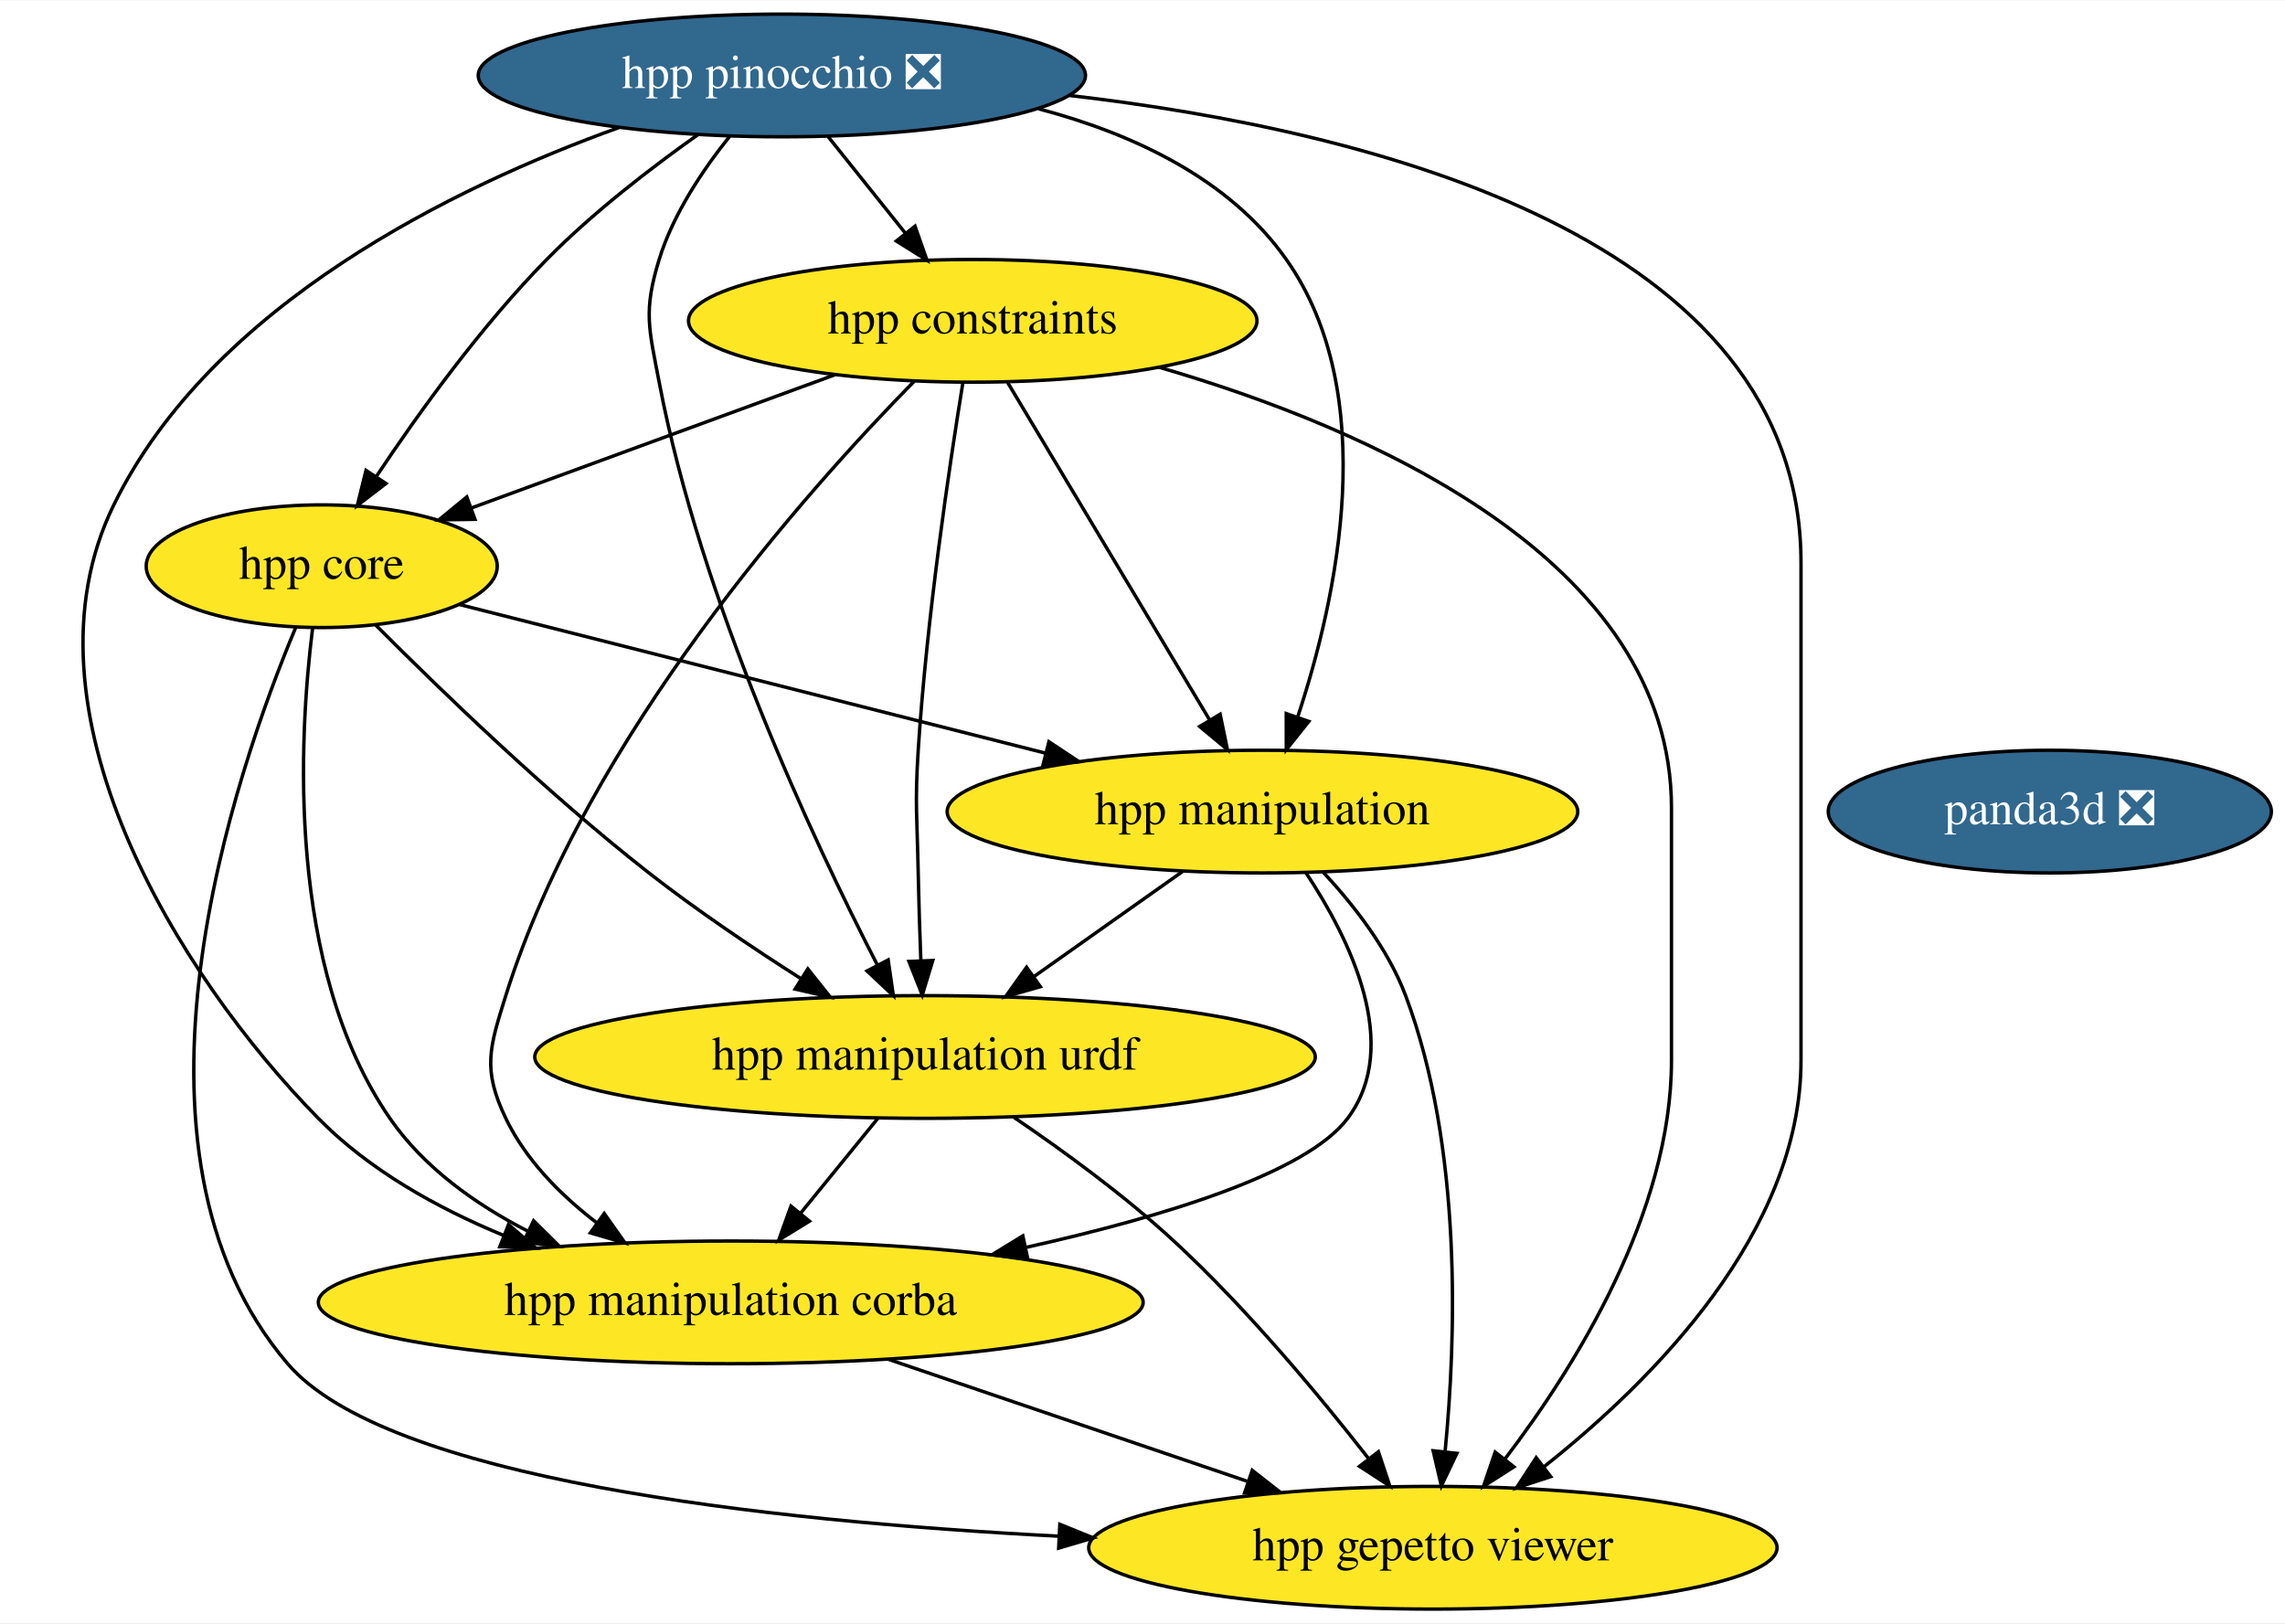
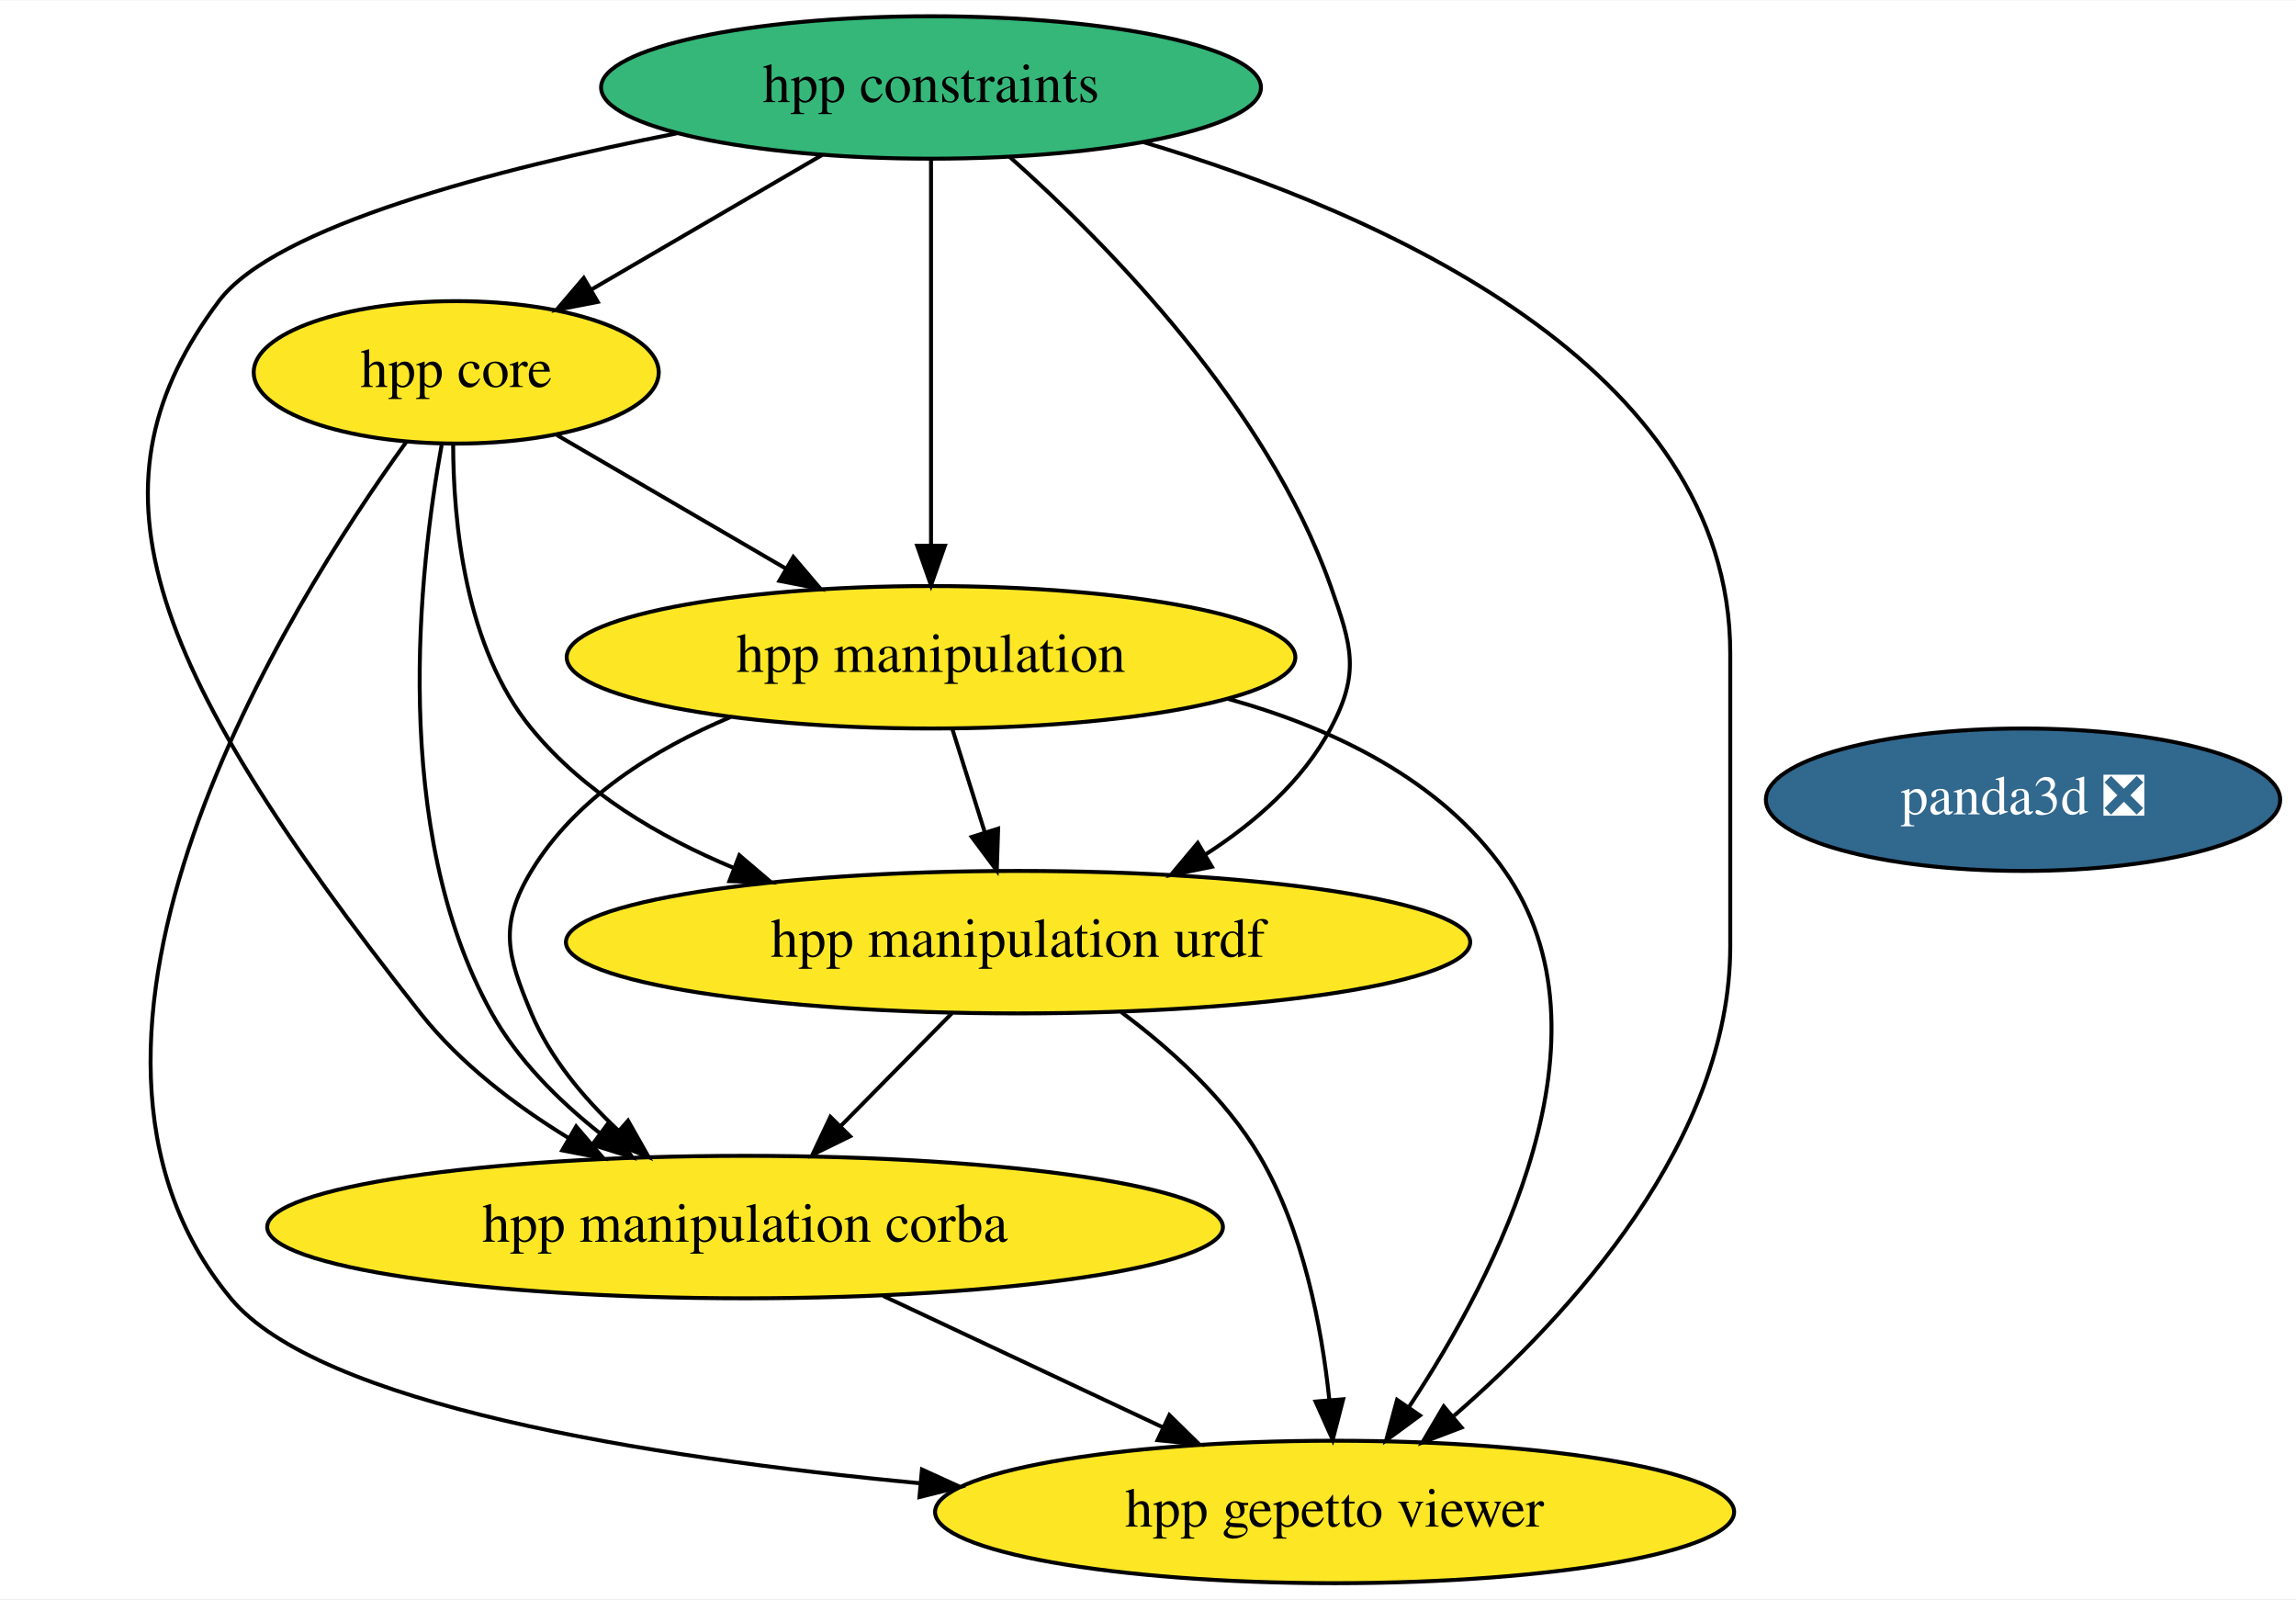
- <svg xmlns="http://www.w3.org/2000/svg" xmlns:xlink="http://www.w3.org/1999/xlink" width="670pt" height="476pt" viewBox="0.00 0.00 670.39 476.00">
-   <g id="graph0" class="graph" transform="scale(1 1) rotate(0) translate(4 472)">
-     <polygon fill="white" stroke="none" points="-4,4 -4,-472 666.39,-472 666.39,4 -4,4" />
+ <svg xmlns="http://www.w3.org/2000/svg" xmlns:xlink="http://www.w3.org/1999/xlink" width="580pt" height="404pt" viewBox="0.00 0.00 580.30 404.00">
+   <g id="graph0" class="graph" transform="scale(1 1) rotate(0) translate(4 400)">
+     <polygon fill="white" stroke="none" points="-4,4 -4,-400 576.3,-400 576.3,4 -4,4" />
    <g id="node1" class="node">
      <g id="a_node1">
        <a xlink:href="https://github.com/conda-forge/panda3d-feedstock/pull/19" xlink:title="panda3d ❎">
-           <ellipse fill="#31688e" stroke="black" cx="597.39" cy="-234" rx="65" ry="18" />
-           <text text-anchor="middle" x="597.39" y="-230.3" font-family="Times,serif" font-size="14.00" fill="white">panda3d ❎</text>
+           <ellipse fill="#31688e" stroke="black" cx="507.31" cy="-198" rx="64.99" ry="18" />
+           <text text-anchor="middle" x="507.31" y="-194.3" font-family="Times,serif" font-size="14.00" fill="white">panda3d ❎</text>
        </a>
      </g>
    </g>
    <g id="node2" class="node">
      <g id="a_node2">
        <a xlink:href="https://github.com/conda-forge/hpp-core-feedstock" xlink:title="hpp core">
-           <ellipse fill="#fde725" stroke="black" cx="90.39" cy="-306" rx="51.5" ry="18" />
-           <text text-anchor="middle" x="90.39" y="-302.3" font-family="Times,serif" font-size="14.00">hpp core</text>
+           <ellipse fill="#fde725" stroke="black" cx="111.31" cy="-306" rx="51.19" ry="18" />
+           <text text-anchor="middle" x="111.31" y="-302.3" font-family="Times,serif" font-size="14.00">hpp core</text>
        </a>
      </g>
    </g>
    <g id="node3" class="node">
      <g id="a_node3">
        <a xlink:href="https://github.com/conda-forge/hpp-manipulation-urdf-feedstock" xlink:title="hpp manipulation urdf">
-           <ellipse fill="#fde725" stroke="black" cx="267.39" cy="-162" rx="114.5" ry="18" />
-           <text text-anchor="middle" x="267.39" y="-158.3" font-family="Times,serif" font-size="14.00">hpp manipulation urdf</text>
+           <ellipse fill="#fde725" stroke="black" cx="253.31" cy="-162" rx="114.28" ry="18" />
+           <text text-anchor="middle" x="253.31" y="-158.3" font-family="Times,serif" font-size="14.00">hpp manipulation urdf</text>
+         </a>
+       </g>
+     </g>
+     <g id="edge4" class="edge">
+       <path fill="none" stroke="black" d="M110.53,-287.95C110.55,-268.44 113.47,-236.52 130.31,-216 143.49,-199.93 162.46,-188.63 181.57,-180.71" />
+       <polygon fill="black" stroke="black" points="182.87,-183.96 190.94,-177.09 180.35,-177.43 182.87,-183.96" />
+     </g>
+     <g id="node4" class="node">
+       <g id="a_node4">
+         <a xlink:href="https://github.com/conda-forge/hpp-manipulation-feedstock" xlink:title="hpp manipulation">
+           <ellipse fill="#fde725" stroke="black" cx="231.31" cy="-234" rx="92.08" ry="18" />
+           <text text-anchor="middle" x="231.31" y="-230.3" font-family="Times,serif" font-size="14.00">hpp manipulation</text>
+         </a>
+       </g>
+     </g>
+     <g id="edge2" class="edge">
+       <path fill="none" stroke="black" d="M136.76,-290.15C153.55,-280.36 175.82,-267.37 194.53,-256.46" />
+       <polygon fill="black" stroke="black" points="196.51,-259.35 203.38,-251.29 192.98,-253.31 196.51,-259.35" />
+     </g>
+     <g id="node6" class="node">
+       <g id="a_node6">
+         <a xlink:href="https://github.com/conda-forge/hpp-manipulation-corba-feedstock" xlink:title="hpp manipulation corba">
+           <ellipse fill="#fde725" stroke="black" cx="184.31" cy="-90" rx="120.78" ry="18" />
+           <text text-anchor="middle" x="184.31" y="-86.3" font-family="Times,serif" font-size="14.00">hpp manipulation corba</text>
+         </a>
+       </g>
+     </g>
+     <g id="edge3" class="edge">
+       <path fill="none" stroke="black" d="M107.63,-287.68C102,-256.64 94.41,-190.46 120.31,-144 126.85,-132.27 137.1,-122.06 147.49,-113.82" />
+       <polygon fill="black" stroke="black" points="149.86,-116.42 155.79,-107.64 145.68,-110.8 149.86,-116.42" />
+     </g>
+     <g id="node7" class="node">
+       <g id="a_node7">
+         <a xlink:href="https://github.com/conda-forge/hpp-gepetto-viewer-feedstock" xlink:title="hpp gepetto viewer">
+           <ellipse fill="#fde725" stroke="black" cx="333.31" cy="-18" rx="100.98" ry="18" />
+           <text text-anchor="middle" x="333.31" y="-14.3" font-family="Times,serif" font-size="14.00">hpp gepetto viewer</text>
        </a>
      </g>
    </g>
    <g id="edge1" class="edge">
-       <path fill="none" stroke="black" d="M106.29,-288.68C124.75,-270.13 156.49,-239.38 186.39,-216 200.43,-205.03 216.73,-194.06 231.01,-184.97" />
-       <polygon fill="black" stroke="black" points="233,-187.85 239.6,-179.56 229.28,-181.92 233,-187.85" />
+       <path fill="none" stroke="black" d="M98.72,-288.47C68.83,-247.08 0,-137.6 54.31,-72 76.49,-45.21 158.94,-31.86 228.5,-25.26" />
+       <polygon fill="black" stroke="black" points="229.02,-28.73 238.66,-24.33 228.39,-21.76 229.02,-28.73" />
    </g>
-     <g id="node4" class="node">
-       <g id="a_node4">
-         <a xlink:href="https://github.com/conda-forge/hpp-manipulation-feedstock" xlink:title="hpp manipulation">
-           <ellipse fill="#fde725" stroke="black" cx="366.39" cy="-234" rx="92.5" ry="18" />
-           <text text-anchor="middle" x="366.39" y="-230.3" font-family="Times,serif" font-size="14.00">hpp manipulation</text>
+     <g id="edge6" class="edge">
+       <path fill="none" stroke="black" d="M236.61,-144.05C228.17,-135.5 217.78,-124.96 208.49,-115.54" />
+       <polygon fill="black" stroke="black" points="210.85,-112.94 201.34,-108.28 205.87,-117.85 210.85,-112.94" />
+     </g>
+     <g id="edge5" class="edge">
+       <path fill="none" stroke="black" d="M279.42,-144.3C291.82,-135.05 305.76,-122.5 314.31,-108 325.38,-89.23 330.04,-64.85 331.98,-46.35" />
+       <polygon fill="black" stroke="black" points="335.48,-46.49 332.83,-36.23 328.5,-45.9 335.48,-46.49" />
+     </g>
+     <g id="edge9" class="edge">
+       <path fill="none" stroke="black" d="M236.75,-215.7C239.2,-207.9 242.15,-198.51 244.88,-189.83" />
+       <polygon fill="black" stroke="black" points="248.27,-190.69 247.93,-180.1 241.6,-188.59 248.27,-190.69" />
+     </g>
+     <g id="edge8" class="edge">
+       <path fill="none" stroke="black" d="M180.69,-218.91C161.44,-210.82 141.48,-198.47 130.31,-180 122.03,-166.31 124.12,-158.75 130.31,-144 135.03,-132.76 143.42,-122.7 152.21,-114.45" />
+       <polygon fill="black" stroke="black" points="154.73,-116.89 159.95,-107.67 150.12,-111.63 154.73,-116.89" />
+     </g>
+     <g id="edge7" class="edge">
+       <path fill="none" stroke="black" d="M306.31,-223.51C332.89,-216.12 360.18,-203.06 376.31,-180 405.38,-138.43 374.46,-78.28 352.09,-44.5" />
+       <polygon fill="black" stroke="black" points="354.88,-42.38 346.34,-36.11 349.1,-46.34 354.88,-42.38" />
+     </g>
+     <g id="node5" class="node">
+       <g id="a_node5">
+         <a xlink:href="https://github.com/conda-forge/hpp-constraints-feedstock" xlink:title="hpp constraints">
+           <ellipse fill="#35b779" stroke="black" cx="231.31" cy="-378" rx="83.39" ry="18" />
+           <text text-anchor="middle" x="231.31" y="-374.3" font-family="Times,serif" font-size="14.00">hpp constraints</text>
        </a>
      </g>
    </g>
-     <g id="edge2" class="edge">
-       <path fill="none" stroke="black" d="M130.82,-294.75C175.98,-283.29 249.66,-264.61 302.61,-251.18" />
-       <polygon fill="black" stroke="black" points="303.74,-254.5 312.57,-248.65 302.02,-247.72 303.74,-254.5" />
+     <g id="edge10" class="edge">
+       <path fill="none" stroke="black" d="M203.78,-360.94C186.42,-350.81 163.86,-337.65 145.37,-326.87" />
+       <polygon fill="black" stroke="black" points="147.07,-323.81 136.66,-321.79 143.54,-329.85 147.07,-323.81" />
    </g>
-     <g id="node5" class="node">
-       <g id="a_node5">
-         <a xlink:href="https://github.com/conda-forge/hpp-manipulation-corba-feedstock" xlink:title="hpp manipulation corba">
-           <ellipse fill="#fde725" stroke="black" cx="210.39" cy="-90" rx="121" ry="18" />
-           <text text-anchor="middle" x="210.39" y="-86.3" font-family="Times,serif" font-size="14.00">hpp manipulation corba</text>
-         </a>
-       </g>
+     <g id="edge14" class="edge">
+       <path fill="none" stroke="black" d="M251.2,-360.45C275.75,-338.59 316.22,-297.51 332.31,-252 337.64,-236.91 339.84,-230.12 332.31,-216 325.24,-202.74 313.21,-192.21 300.65,-184.14" />
+       <polygon fill="black" stroke="black" points="302.3,-181.05 291.91,-178.95 298.72,-187.07 302.3,-181.05" />
    </g>
-     <g id="edge3" class="edge">
-       <path fill="none" stroke="black" d="M87.7,-287.7C83.76,-256.11 79.86,-188.29 110.39,-144 120.32,-129.6 135.44,-118.8 150.93,-110.85" />
-       <polygon fill="black" stroke="black" points="152.55,-113.95 160.07,-106.49 149.53,-107.64 152.55,-113.95" />
+     <g id="edge12" class="edge">
+       <path fill="none" stroke="black" d="M231.31,-359.87C231.31,-335.67 231.31,-291.21 231.31,-262.39" />
+       <polygon fill="black" stroke="black" points="234.81,-262.19 231.31,-252.19 227.81,-262.19 234.81,-262.19" />
    </g>
-     <g id="node6" class="node">
-       <g id="a_node6">
-         <a xlink:href="https://github.com/conda-forge/hpp-gepetto-viewer-feedstock" xlink:title="hpp gepetto viewer">
-           <ellipse fill="#fde725" stroke="black" cx="416.39" cy="-18" rx="100.98" ry="18" />
-           <text text-anchor="middle" x="416.39" y="-14.3" font-family="Times,serif" font-size="14.00">hpp gepetto viewer</text>
-         </a>
-       </g>
-     </g>
-     <g id="edge4" class="edge">
-       <path fill="none" stroke="black" d="M82.81,-288.15C65.13,-246.01 26.6,-134.94 80.39,-72 109.23,-38.26 220.02,-25.87 306.6,-21.39" />
-       <polygon fill="black" stroke="black" points="306.94,-24.88 316.76,-20.89 306.6,-17.89 306.94,-24.88" />
-     </g>
-     <g id="edge5" class="edge">
-       <path fill="none" stroke="black" d="M253.6,-144.05C246.77,-135.67 238.39,-125.38 230.83,-116.1" />
-       <polygon fill="black" stroke="black" points="233.49,-113.82 224.46,-108.28 228.06,-118.24 233.49,-113.82" />
-     </g>
-     <g id="edge6" class="edge">
-       <path fill="none" stroke="black" d="M293.54,-144.24C307.99,-134.44 325.9,-121.39 340.39,-108 361.75,-88.27 382.97,-62.79 397.54,-44.15" />
-       <polygon fill="black" stroke="black" points="400.41,-46.17 403.75,-36.12 394.86,-41.89 400.41,-46.17" />
-     </g>
-     <g id="edge7" class="edge">
-       <path fill="none" stroke="black" d="M342.93,-216.41C329.96,-207.24 313.65,-195.7 299.51,-185.71" />
-       <polygon fill="black" stroke="black" points="301.22,-182.63 291.03,-179.71 297.18,-188.34 301.22,-182.63" />
-     </g>
-     <g id="edge8" class="edge">
-       <path fill="none" stroke="black" d="M379.19,-215.99C391.93,-196.79 407.46,-165.45 391.39,-144 379.38,-127.96 337.47,-115.14 297.01,-106.13" />
-       <polygon fill="black" stroke="black" points="297.56,-102.67 287.04,-103.98 296.08,-109.51 297.56,-102.67" />
-     </g>
-     <g id="edge9" class="edge">
-       <path fill="none" stroke="black" d="M384.29,-216.13C393.25,-206.49 403.27,-193.63 408.39,-180 425.13,-135.52 423.18,-79.21 419.98,-46.34" />
-       <polygon fill="black" stroke="black" points="423.43,-45.7 418.87,-36.14 416.47,-46.46 423.43,-45.7" />
-     </g>
-     <g id="edge10" class="edge">
-       <path fill="none" stroke="black" d="M256.62,-73.29C287.8,-62.7 329.07,-48.67 361.85,-37.53" />
-       <polygon fill="black" stroke="black" points="363.39,-40.71 371.73,-34.18 361.14,-34.08 363.39,-40.71" />
-     </g>
-     <g id="node7" class="node">
-       <g id="a_node7">
-         <a xlink:href="https://github.com/conda-forge/hpp-constraints-feedstock" xlink:title="hpp constraints">
-           <ellipse fill="#fde725" stroke="black" cx="281.39" cy="-378" rx="83.39" ry="18" />
-           <text text-anchor="middle" x="281.39" y="-374.3" font-family="Times,serif" font-size="14.00">hpp constraints</text>
-         </a>
-       </g>
+     <g id="edge13" class="edge">
+       <path fill="none" stroke="black" d="M167.11,-366.42C121.32,-357.4 65.46,-342.91 51.31,-324 17.12,-278.3 30.58,-234.78 102.31,-144 112.31,-131.34 126.2,-120.77 139.72,-112.49" />
+       <polygon fill="black" stroke="black" points="141.62,-115.43 148.5,-107.37 138.1,-109.38 141.62,-115.43" />
    </g>
    <g id="edge11" class="edge">
-       <path fill="none" stroke="black" d="M240.89,-362.15C209.63,-350.7 166.44,-334.87 134.35,-323.11" />
-       <polygon fill="black" stroke="black" points="135.36,-319.75 124.77,-319.6 132.95,-326.33 135.36,-319.75" />
-     </g>
-     <g id="edge12" class="edge">
-       <path fill="none" stroke="black" d="M278.47,-359.68C274.56,-335.61 267.86,-290.65 265.39,-252 264.38,-236.03 265.09,-232 265.39,-216 265.55,-207.68 265.85,-198.63 266.16,-190.4" />
-       <polygon fill="black" stroke="black" points="269.67,-190.32 266.58,-180.18 262.68,-190.03 269.67,-190.32" />
-     </g>
-     <g id="edge13" class="edge">
-       <path fill="none" stroke="black" d="M291.65,-359.87C306.39,-335.24 333.69,-289.64 350.9,-260.88" />
-       <polygon fill="black" stroke="black" points="353.97,-262.57 356.11,-252.19 347.97,-258.97 353.97,-262.57" />
-     </g>
-     <g id="edge14" class="edge">
-       <path fill="none" stroke="black" d="M264.23,-360.28C233.08,-328.59 168.26,-256.12 144.39,-180 139.61,-164.73 137.48,-158.43 144.39,-144 150.27,-131.75 160.5,-121.44 171.19,-113.26" />
-       <polygon fill="black" stroke="black" points="173.27,-116.08 179.38,-107.42 169.2,-110.38 173.27,-116.08" />
+       <path fill="none" stroke="black" d="M284.91,-364.21C344.76,-346.35 433.31,-307.66 433.31,-235 433.31,-235 433.31,-235 433.31,-161 433.31,-111.94 392.92,-67.88 363.47,-42.29" />
+       <polygon fill="black" stroke="black" points="365.4,-39.34 355.5,-35.57 360.89,-44.69 365.4,-39.34" />
    </g>
    <g id="edge15" class="edge">
-       <path fill="none" stroke="black" d="M336.06,-364.38C396.79,-346.73 486.39,-308.28 486.39,-235 486.39,-235 486.39,-235 486.39,-161 486.39,-116.36 458.22,-71.2 437.62,-44.16" />
-       <polygon fill="black" stroke="black" points="440.17,-41.74 431.24,-36.03 434.66,-46.06 440.17,-41.74" />
-     </g>
-     <g id="node8" class="node">
-       <g id="a_node8">
-         <a xlink:href="https://github.com/conda-forge/hpp-pinocchio-feedstock/pull/10" xlink:title="hpp pinocchio ❎">
-           <ellipse fill="#31688e" stroke="black" cx="225.39" cy="-450" rx="89.08" ry="18" />
-           <text text-anchor="middle" x="225.39" y="-446.3" font-family="Times,serif" font-size="14.00" fill="white">hpp pinocchio ❎</text>
-         </a>
-       </g>
-     </g>
-     <g id="edge16" class="edge">
-       <path fill="none" stroke="black" d="M200.74,-432.61C186.93,-422.83 169.84,-409.68 156.39,-396 137.15,-376.43 118.86,-351.04 106.44,-332.38" />
-       <polygon fill="black" stroke="black" points="109.24,-330.27 100.83,-323.82 103.38,-334.11 109.24,-330.27" />
-     </g>
-     <g id="edge17" class="edge">
-       <path fill="none" stroke="black" d="M210.16,-432.24C202.3,-422.44 193.51,-409.4 189.39,-396 184.69,-380.71 186.4,-375.72 189.39,-360 201.64,-295.82 234.44,-225.86 253.38,-189.04" />
-       <polygon fill="black" stroke="black" points="256.58,-190.48 258.1,-179.99 250.37,-187.24 256.58,-190.48" />
-     </g>
-     <g id="edge18" class="edge">
-       <path fill="none" stroke="black" d="M300.74,-440.2C328.24,-432.93 356.66,-419.77 373.39,-396 401.35,-356.3 388.18,-296.43 376.8,-261.99" />
-       <polygon fill="black" stroke="black" points="379.98,-260.46 373.38,-252.17 373.37,-262.76 379.98,-260.46" />
-     </g>
-     <g id="edge19" class="edge">
-       <path fill="none" stroke="black" d="M177.61,-434.72C129.46,-417.38 58.27,-382.88 29.39,-324 0,-264.07 48.17,-185.97 89.39,-144 104.31,-128.81 124.31,-117.67 143.76,-109.64" />
-       <polygon fill="black" stroke="black" points="145.19,-112.84 153.23,-105.94 142.64,-106.32 145.19,-112.84" />
-     </g>
-     <g id="edge20" class="edge">
-       <path fill="none" stroke="black" d="M309.88,-444.11C398.29,-433.88 524.39,-402.54 524.39,-307 524.39,-307 524.39,-307 524.39,-161 524.39,-110.68 480.89,-67.03 449.1,-41.86" />
-       <polygon fill="black" stroke="black" points="450.96,-38.87 440.9,-35.56 446.7,-44.43 450.96,-38.87" />
-     </g>
-     <g id="edge21" class="edge">
-       <path fill="none" stroke="black" d="M238.95,-432.05C245.76,-423.54 254.14,-413.07 261.65,-403.68" />
-       <polygon fill="black" stroke="black" points="264.45,-405.78 267.96,-395.79 258.98,-401.41 264.45,-405.78" />
+       <path fill="none" stroke="black" d="M219.24,-72.59C240.32,-62.69 267.34,-49.99 289.8,-39.44" />
+       <polygon fill="black" stroke="black" points="291.55,-42.49 299.11,-35.07 288.57,-36.15 291.55,-42.49" />
    </g>
  </g>
</svg>
